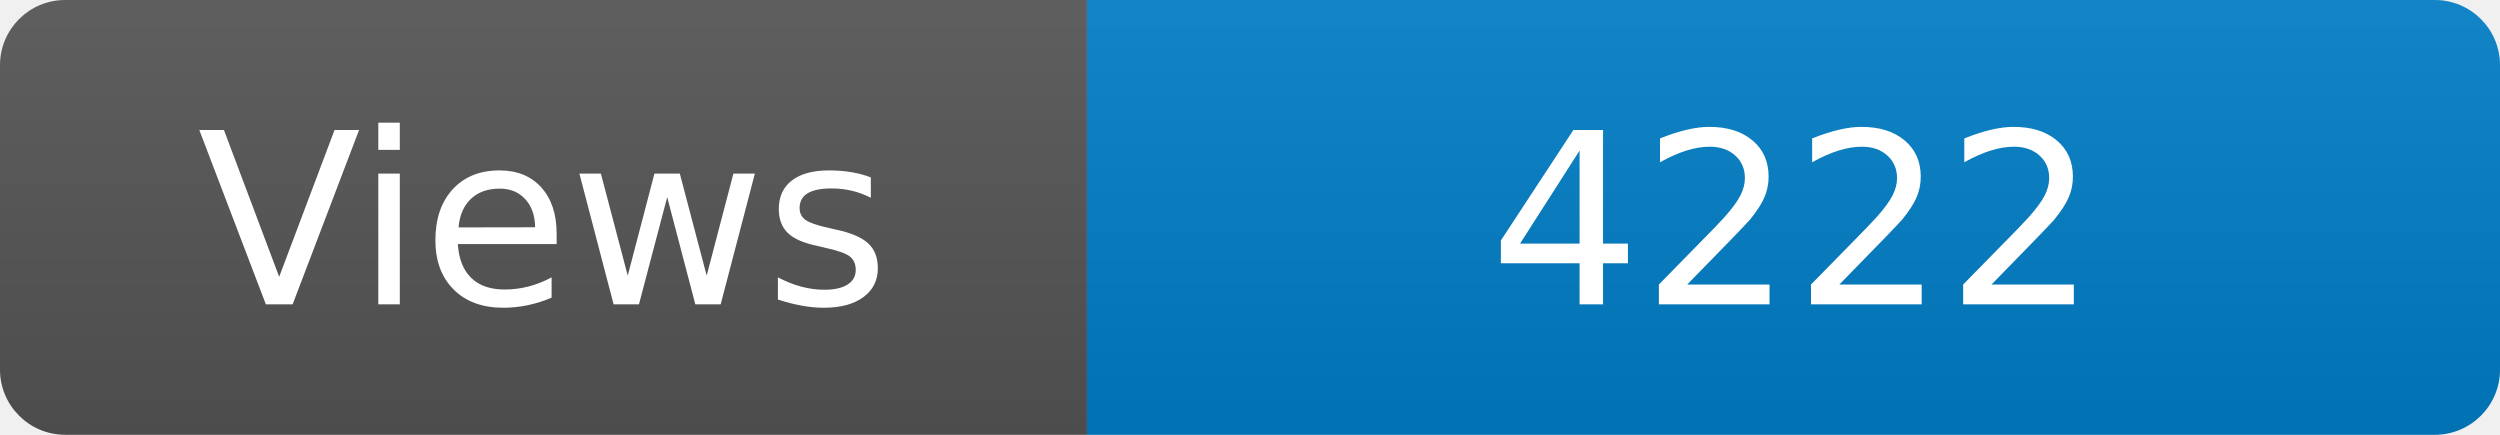
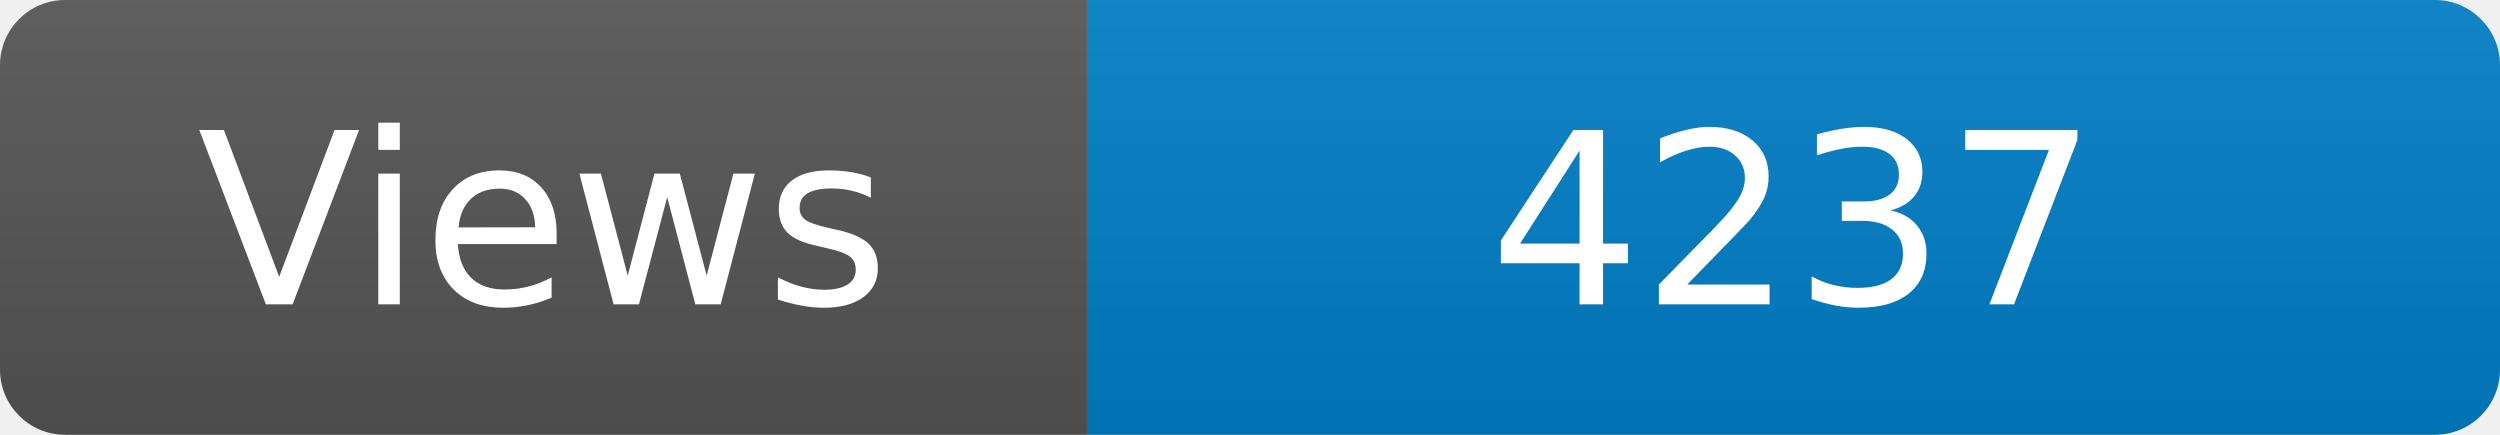
<svg xmlns="http://www.w3.org/2000/svg" width="115" height="20" role="img" aria-label="Maintained?: yes">
  <linearGradient id="s" x2="0" y2="100%">
    <stop offset="0" stop-color="#bbb" stop-opacity=".1" />
    <stop offset="1" stop-opacity=".1" />
  </linearGradient>
  <clipPath id="r">
    <rect width="115" height="20" rx="3" fill="#fff" />
  </clipPath>
  <g clip-path="url(#r)">
    <rect width="50" height="20" fill="#555" />
    <rect x="50" width="160" height="20" fill="#007ec6" />
    <rect width="115" height="20" fill="url(#s)" />
  </g>
  <g fill="#fff" text-anchor="middle" font-family="Verdana,Geneva,DejaVu Sans,sans-serif" font-size="110">
    <text x="250" y="140" transform="scale(.1)" fill="#fff">Views</text>
-     <text x="825" y="140" transform="scale(.1)" fill="#fff">4222</text>
+     <text x="825" y="140" transform="scale(.1)" fill="#fff">4237</text>
  </g>
</svg>
